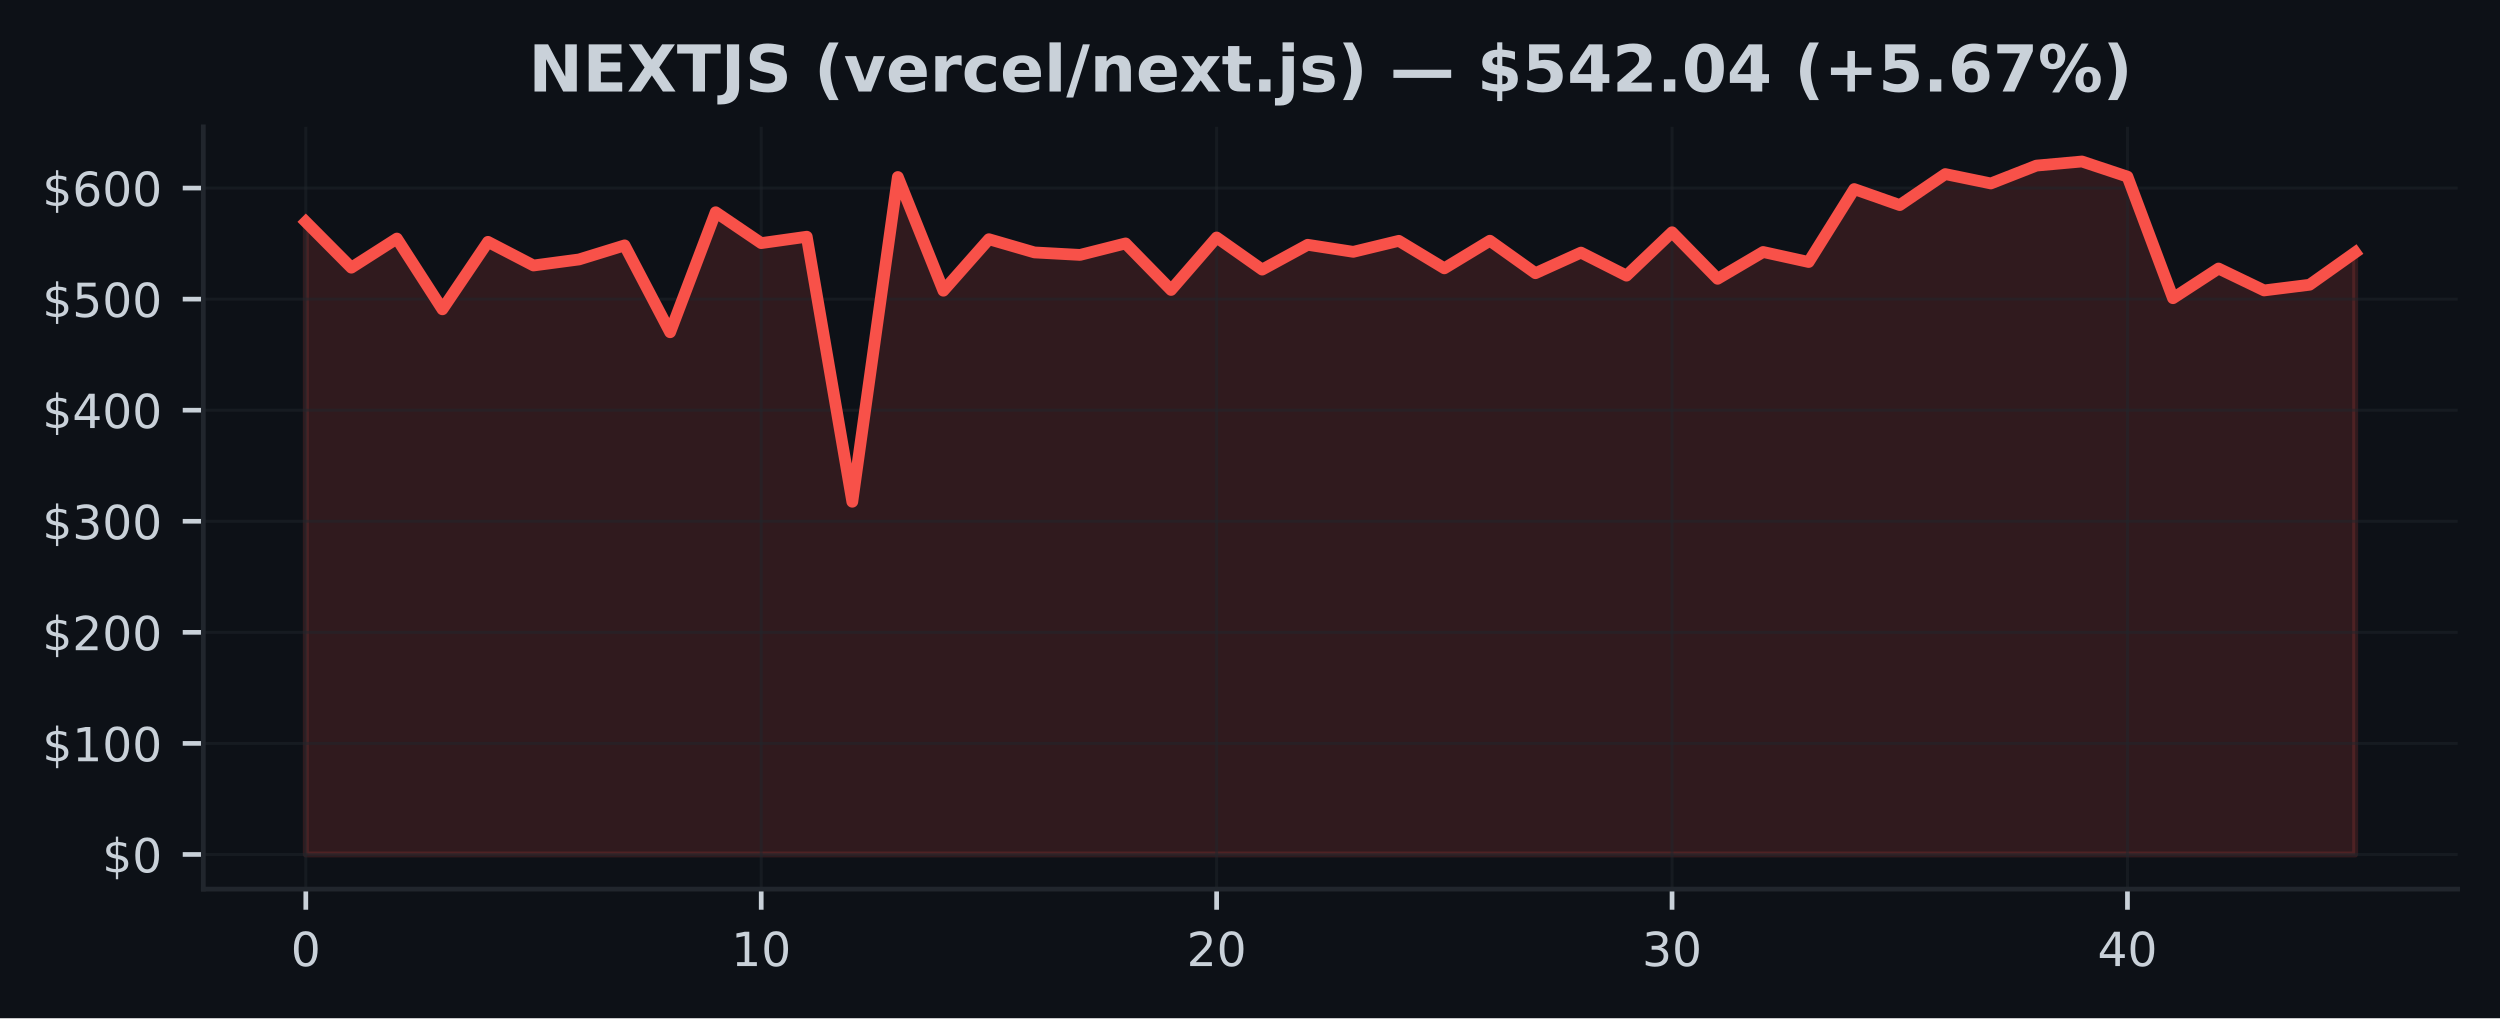
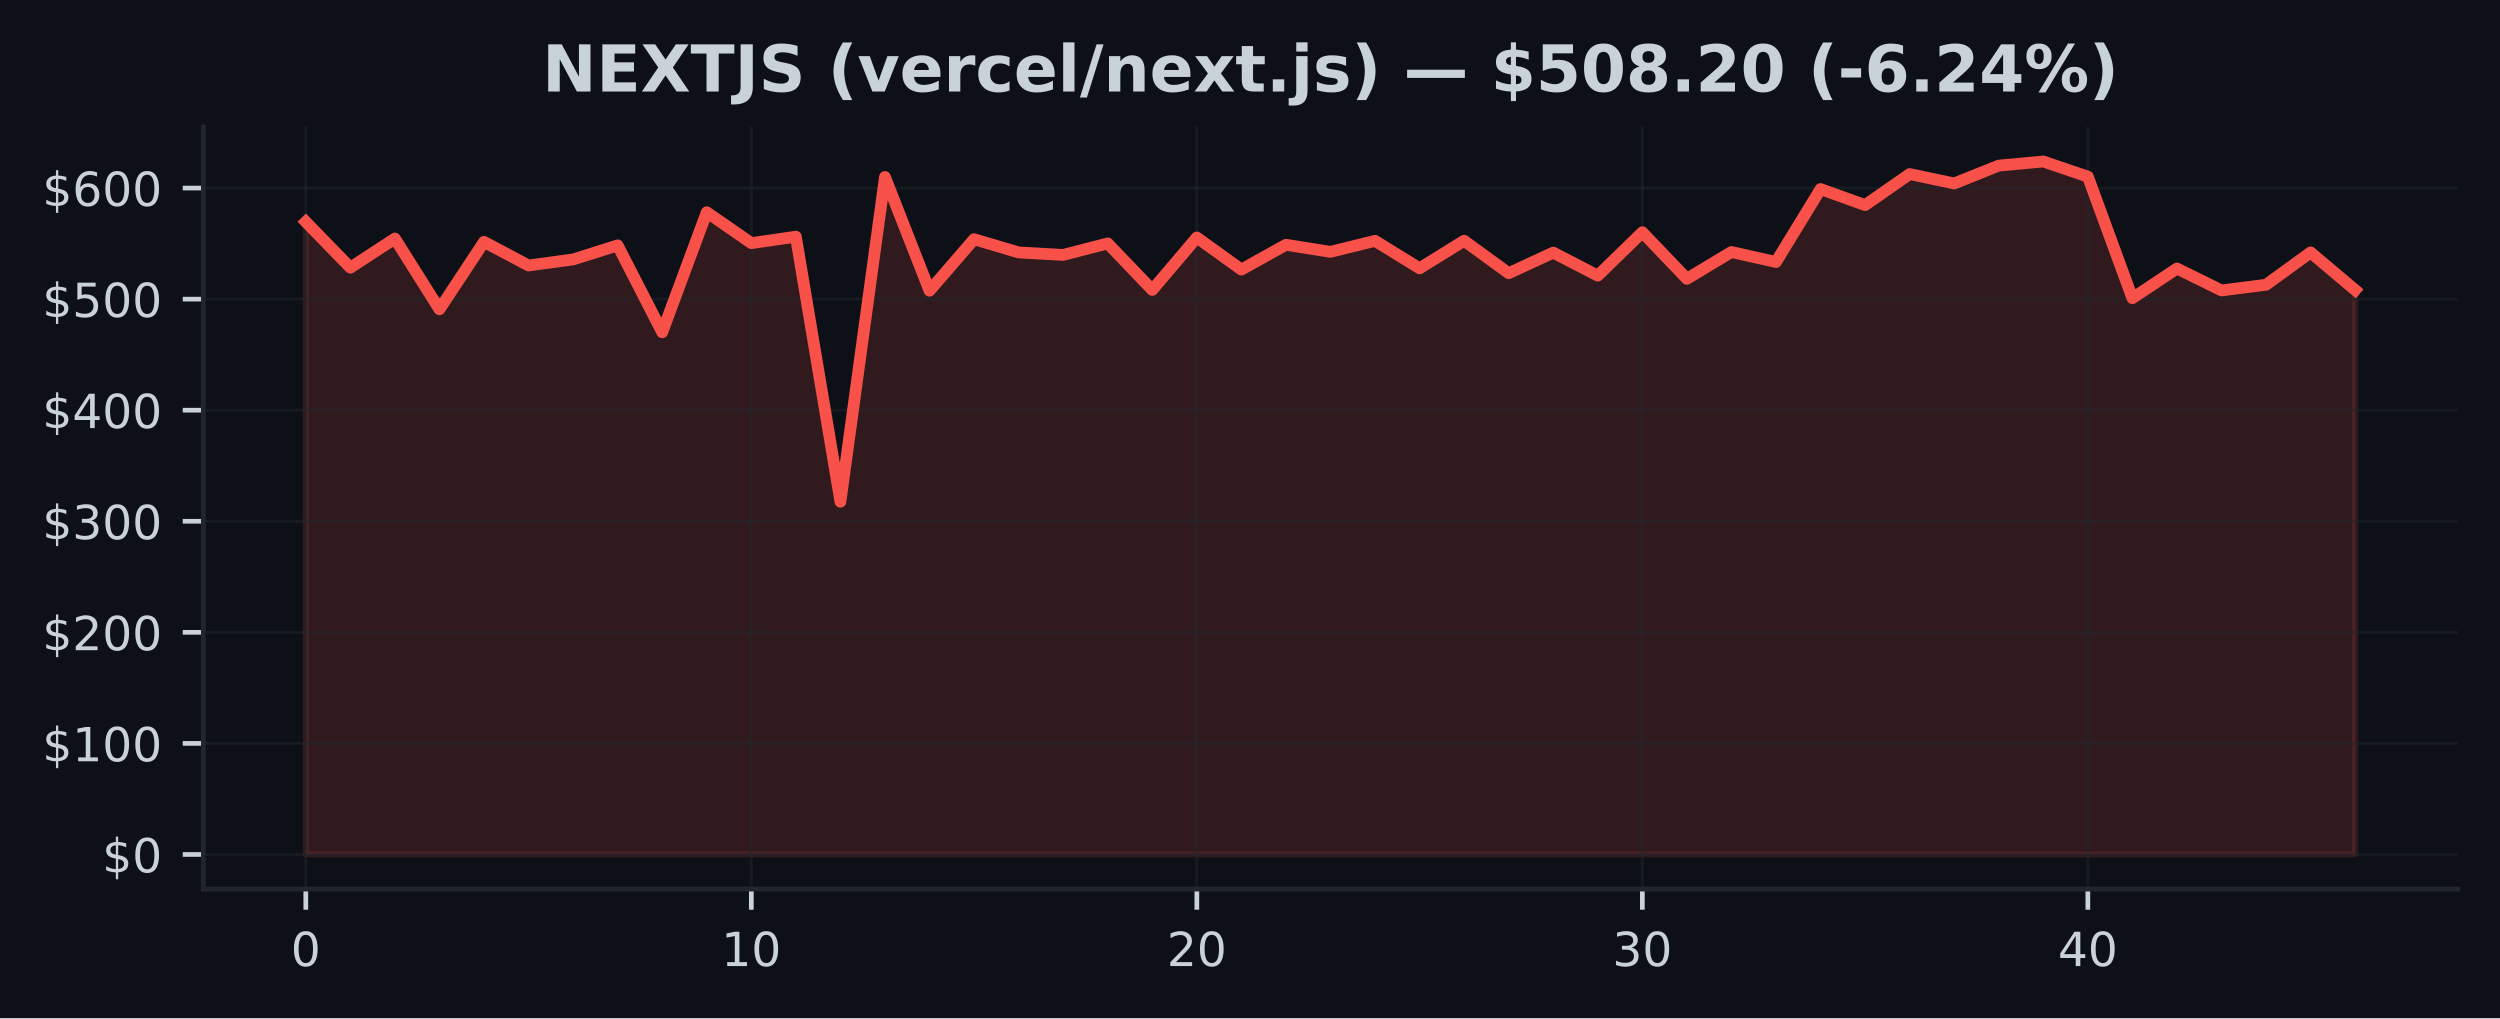
<svg xmlns="http://www.w3.org/2000/svg" xmlns:xlink="http://www.w3.org/1999/xlink" width="424.91pt" height="173.061pt" viewBox="0 0 424.91 173.061" version="1.1">
  <defs>
    <style type="text/css">*{stroke-linejoin: round; stroke-linecap: butt}</style>
  </defs>
  <g id="figure_1">
    <g id="patch_1">
      <path d="M 0 173.061  L 424.91 173.061  L 424.91 0  L 0 0  z " style="fill: #0d1117" />
    </g>
    <g id="axes_1">
      <g id="patch_2">
        <path d="M 34.56 151.118  L 417.71 151.118  L 417.71 21.558  L 34.56 21.558  z " style="fill: #0d1117" />
      </g>
      <g id="FillBetweenPolyCollection_1">
        <defs>
-           <path id="m22d8b77aff" d="M 51.976 -27.832  L 51.976 -135.353  L 59.716 -127.566  L 67.457 -132.514  L 75.197 -120.491  L 82.938 -131.955  L 90.678 -127.936  L 98.418 -128.965  L 106.159 -131.355  L 113.899 -116.591  L 121.64 -136.986  L 129.38 -131.74  L 137.12 -132.828  L 144.861 -87.783  L 152.601 -142.976  L 160.342 -123.653  L 168.082 -132.405  L 175.822 -130.158  L 183.563 -129.733  L 191.303 -131.689  L 199.044 -123.779  L 206.784 -132.695  L 214.524 -127.24  L 222.265 -131.457  L 230.005 -130.258  L 237.746 -132.129  L 245.486 -127.455  L 253.226 -132.146  L 260.967 -126.626  L 268.707 -130.128  L 276.448 -126.213  L 284.188 -133.585  L 291.928 -125.677  L 299.669 -130.232  L 307.409 -128.531  L 315.15 -140.926  L 322.89 -138.204  L 330.63 -143.473  L 338.371 -141.879  L 346.111 -144.915  L 353.852 -145.613  L 361.592 -143.038  L 369.332 -122.379  L 377.073 -127.423  L 384.813 -123.698  L 392.554 -124.665  L 400.294 -130.156  L 400.294 -27.832  L 400.294 -27.832  L 392.554 -27.832  L 384.813 -27.832  L 377.073 -27.832  L 369.332 -27.832  L 361.592 -27.832  L 353.852 -27.832  L 346.111 -27.832  L 338.371 -27.832  L 330.63 -27.832  L 322.89 -27.832  L 315.15 -27.832  L 307.409 -27.832  L 299.669 -27.832  L 291.928 -27.832  L 284.188 -27.832  L 276.448 -27.832  L 268.707 -27.832  L 260.967 -27.832  L 253.226 -27.832  L 245.486 -27.832  L 237.746 -27.832  L 230.005 -27.832  L 222.265 -27.832  L 214.524 -27.832  L 206.784 -27.832  L 199.044 -27.832  L 191.303 -27.832  L 183.563 -27.832  L 175.822 -27.832  L 168.082 -27.832  L 160.342 -27.832  L 152.601 -27.832  L 144.861 -27.832  L 137.12 -27.832  L 129.38 -27.832  L 121.64 -27.832  L 113.899 -27.832  L 106.159 -27.832  L 98.418 -27.832  L 90.678 -27.832  L 82.938 -27.832  L 75.197 -27.832  L 67.457 -27.832  L 59.716 -27.832  L 51.976 -27.832  z " style="stroke: #f85149; stroke-opacity: 0.15" />
+           <path id="meee03fd855" d="M 51.976 -27.832  L 51.976 -135.353  L 59.548 -127.566  L 67.12 -132.514  L 74.692 -120.491  L 82.264 -131.955  L 89.837 -127.936  L 97.409 -128.965  L 104.981 -131.355  L 112.553 -116.591  L 120.125 -136.986  L 127.697 -131.74  L 135.269 -132.828  L 142.842 -87.783  L 150.414 -142.976  L 157.986 -123.653  L 165.558 -132.405  L 173.13 -130.158  L 180.702 -129.733  L 188.274 -131.689  L 195.846 -123.779  L 203.419 -132.695  L 210.991 -127.24  L 218.563 -131.457  L 226.135 -130.258  L 233.707 -132.129  L 241.279 -127.455  L 248.851 -132.146  L 256.424 -126.626  L 263.996 -130.128  L 271.568 -126.213  L 279.14 -133.585  L 286.712 -125.677  L 294.284 -130.232  L 301.856 -128.531  L 309.428 -140.926  L 317.001 -138.204  L 324.573 -143.473  L 332.145 -141.879  L 339.717 -144.915  L 347.289 -145.613  L 354.861 -143.038  L 362.433 -122.379  L 370.006 -127.423  L 377.578 -123.698  L 385.15 -124.665  L 392.722 -130.156  L 400.294 -123.768  L 400.294 -27.832  L 400.294 -27.832  L 392.722 -27.832  L 385.15 -27.832  L 377.578 -27.832  L 370.006 -27.832  L 362.433 -27.832  L 354.861 -27.832  L 347.289 -27.832  L 339.717 -27.832  L 332.145 -27.832  L 324.573 -27.832  L 317.001 -27.832  L 309.428 -27.832  L 301.856 -27.832  L 294.284 -27.832  L 286.712 -27.832  L 279.14 -27.832  L 271.568 -27.832  L 263.996 -27.832  L 256.424 -27.832  L 248.851 -27.832  L 241.279 -27.832  L 233.707 -27.832  L 226.135 -27.832  L 218.563 -27.832  L 210.991 -27.832  L 203.419 -27.832  L 195.846 -27.832  L 188.274 -27.832  L 180.702 -27.832  L 173.13 -27.832  L 165.558 -27.832  L 157.986 -27.832  L 150.414 -27.832  L 142.842 -27.832  L 135.269 -27.832  L 127.697 -27.832  L 120.125 -27.832  L 112.553 -27.832  L 104.981 -27.832  L 97.409 -27.832  L 89.837 -27.832  L 82.264 -27.832  L 74.692 -27.832  L 67.12 -27.832  L 59.548 -27.832  L 51.976 -27.832  z " style="stroke: #f85149; stroke-opacity: 0.15" />
        </defs>
-         <g clip-path="url(#pf1b85815be)">
-           <use xlink:href="#m22d8b77aff" x="0" y="173.061" style="fill: #f85149; fill-opacity: 0.15; stroke: #f85149; stroke-opacity: 0.15" />
+         <g clip-path="url(#p7ffbaf492f)">
+           <use xlink:href="#meee03fd855" x="0" y="173.061" style="fill: #f85149; fill-opacity: 0.15; stroke: #f85149; stroke-opacity: 0.15" />
        </g>
      </g>
      <g id="matplotlib.axis_1">
        <g id="xtick_1">
          <g id="line2d_1">
-             <path d="M 51.976 151.118  L 51.976 21.558  " clip-path="url(#pf1b85815be)" style="fill: none; stroke: #21262d; stroke-opacity: 0.5; stroke-width: 0.5; stroke-linecap: square" />
+             <path d="M 51.976 151.118  L 51.976 21.558  " clip-path="url(#p7ffbaf492f)" style="fill: none; stroke: #21262d; stroke-opacity: 0.5; stroke-width: 0.5; stroke-linecap: square" />
          </g>
          <g id="line2d_2">
            <defs>
-               <path id="m129e19dcba" d="M 0 0  L 0 3.5  " style="stroke: #c9d1d9; stroke-width: 0.8" />
+               <path id="mfadbabd424" d="M 0 0  L 0 3.5  " style="stroke: #c9d1d9; stroke-width: 0.8" />
            </defs>
            <g>
-               <use xlink:href="#m129e19dcba" x="51.976" y="151.118" style="fill: #c9d1d9; stroke: #c9d1d9; stroke-width: 0.8" />
+               <use xlink:href="#mfadbabd424" x="51.976" y="151.118" style="fill: #c9d1d9; stroke: #c9d1d9; stroke-width: 0.8" />
            </g>
          </g>
          <g id="text_1">
            <g style="fill: #c9d1d9" transform="translate(49.43091 164.197) scale(0.08 -0.08)">
              <defs>
                <path id="DejaVuSans-30" d="M 2034 4250  Q 1547 4250 1301 3770  Q 1056 3291 1056 2328  Q 1056 1369 1301 889  Q 1547 409 2034 409  Q 2525 409 2770 889  Q 3016 1369 3016 2328  Q 3016 3291 2770 3770  Q 2525 4250 2034 4250  z M 2034 4750  Q 2819 4750 3233 4129  Q 3647 3509 3647 2328  Q 3647 1150 3233 529  Q 2819 -91 2034 -91  Q 1250 -91 836 529  Q 422 1150 422 2328  Q 422 3509 836 4129  Q 1250 4750 2034 4750  z " transform="scale(0.015625)" />
              </defs>
              <use xlink:href="#DejaVuSans-30" />
            </g>
          </g>
        </g>
        <g id="xtick_2">
          <g id="line2d_3">
-             <path d="M 129.38 151.118  L 129.38 21.558  " clip-path="url(#pf1b85815be)" style="fill: none; stroke: #21262d; stroke-opacity: 0.5; stroke-width: 0.5; stroke-linecap: square" />
+             <path d="M 127.697 151.118  L 127.697 21.558  " clip-path="url(#p7ffbaf492f)" style="fill: none; stroke: #21262d; stroke-opacity: 0.5; stroke-width: 0.5; stroke-linecap: square" />
          </g>
          <g id="line2d_4">
            <g>
-               <use xlink:href="#m129e19dcba" x="129.38" y="151.118" style="fill: #c9d1d9; stroke: #c9d1d9; stroke-width: 0.8" />
+               <use xlink:href="#mfadbabd424" x="127.697" y="151.118" style="fill: #c9d1d9; stroke: #c9d1d9; stroke-width: 0.8" />
            </g>
          </g>
          <g id="text_2">
-             <g style="fill: #c9d1d9" transform="translate(124.2899 164.197) scale(0.08 -0.08)">
+             <g style="fill: #c9d1d9" transform="translate(122.6073 164.197) scale(0.08 -0.08)">
              <defs>
                <path id="DejaVuSans-31" d="M 794 531  L 1825 531  L 1825 4091  L 703 3866  L 703 4441  L 1819 4666  L 2450 4666  L 2450 531  L 3481 531  L 3481 0  L 794 0  L 794 531  z " transform="scale(0.015625)" />
              </defs>
              <use xlink:href="#DejaVuSans-31" />
              <use xlink:href="#DejaVuSans-30" transform="translate(63.62305 0)" />
            </g>
          </g>
        </g>
        <g id="xtick_3">
          <g id="line2d_5">
-             <path d="M 206.784 151.118  L 206.784 21.558  " clip-path="url(#pf1b85815be)" style="fill: none; stroke: #21262d; stroke-opacity: 0.5; stroke-width: 0.5; stroke-linecap: square" />
+             <path d="M 203.419 151.118  L 203.419 21.558  " clip-path="url(#p7ffbaf492f)" style="fill: none; stroke: #21262d; stroke-opacity: 0.5; stroke-width: 0.5; stroke-linecap: square" />
          </g>
          <g id="line2d_6">
            <g>
-               <use xlink:href="#m129e19dcba" x="206.784" y="151.118" style="fill: #c9d1d9; stroke: #c9d1d9; stroke-width: 0.8" />
+               <use xlink:href="#mfadbabd424" x="203.419" y="151.118" style="fill: #c9d1d9; stroke: #c9d1d9; stroke-width: 0.8" />
            </g>
          </g>
          <g id="text_3">
-             <g style="fill: #c9d1d9" transform="translate(201.694 164.197) scale(0.08 -0.08)">
+             <g style="fill: #c9d1d9" transform="translate(198.3286 164.197) scale(0.08 -0.08)">
              <defs>
                <path id="DejaVuSans-32" d="M 1228 531  L 3431 531  L 3431 0  L 469 0  L 469 531  Q 828 903 1448 1529  Q 2069 2156 2228 2338  Q 2531 2678 2651 2914  Q 2772 3150 2772 3378  Q 2772 3750 2511 3984  Q 2250 4219 1831 4219  Q 1534 4219 1204 4116  Q 875 4013 500 3803  L 500 4441  Q 881 4594 1212 4672  Q 1544 4750 1819 4750  Q 2544 4750 2975 4387  Q 3406 4025 3406 3419  Q 3406 3131 3298 2873  Q 3191 2616 2906 2266  Q 2828 2175 2409 1742  Q 1991 1309 1228 531  z " transform="scale(0.015625)" />
              </defs>
              <use xlink:href="#DejaVuSans-32" />
              <use xlink:href="#DejaVuSans-30" transform="translate(63.62305 0)" />
            </g>
          </g>
        </g>
        <g id="xtick_4">
          <g id="line2d_7">
-             <path d="M 284.188 151.118  L 284.188 21.558  " clip-path="url(#pf1b85815be)" style="fill: none; stroke: #21262d; stroke-opacity: 0.5; stroke-width: 0.5; stroke-linecap: square" />
+             <path d="M 279.14 151.118  L 279.14 21.558  " clip-path="url(#p7ffbaf492f)" style="fill: none; stroke: #21262d; stroke-opacity: 0.5; stroke-width: 0.5; stroke-linecap: square" />
          </g>
          <g id="line2d_8">
            <g>
-               <use xlink:href="#m129e19dcba" x="284.188" y="151.118" style="fill: #c9d1d9; stroke: #c9d1d9; stroke-width: 0.8" />
+               <use xlink:href="#mfadbabd424" x="279.14" y="151.118" style="fill: #c9d1d9; stroke: #c9d1d9; stroke-width: 0.8" />
            </g>
          </g>
          <g id="text_4">
-             <g style="fill: #c9d1d9" transform="translate(279.098 164.197) scale(0.08 -0.08)">
+             <g style="fill: #c9d1d9" transform="translate(274.0499 164.197) scale(0.08 -0.08)">
              <defs>
                <path id="DejaVuSans-33" d="M 2597 2516  Q 3050 2419 3304 2112  Q 3559 1806 3559 1356  Q 3559 666 3084 287  Q 2609 -91 1734 -91  Q 1441 -91 1130 -33  Q 819 25 488 141  L 488 750  Q 750 597 1062 519  Q 1375 441 1716 441  Q 2309 441 2620 675  Q 2931 909 2931 1356  Q 2931 1769 2642 2001  Q 2353 2234 1838 2234  L 1294 2234  L 1294 2753  L 1863 2753  Q 2328 2753 2575 2939  Q 2822 3125 2822 3475  Q 2822 3834 2567 4026  Q 2313 4219 1838 4219  Q 1578 4219 1281 4162  Q 984 4106 628 3988  L 628 4550  Q 988 4650 1302 4700  Q 1616 4750 1894 4750  Q 2613 4750 3031 4423  Q 3450 4097 3450 3541  Q 3450 3153 3228 2886  Q 3006 2619 2597 2516  z " transform="scale(0.015625)" />
              </defs>
              <use xlink:href="#DejaVuSans-33" />
              <use xlink:href="#DejaVuSans-30" transform="translate(63.62305 0)" />
            </g>
          </g>
        </g>
        <g id="xtick_5">
          <g id="line2d_9">
-             <path d="M 361.592 151.118  L 361.592 21.558  " clip-path="url(#pf1b85815be)" style="fill: none; stroke: #21262d; stroke-opacity: 0.5; stroke-width: 0.5; stroke-linecap: square" />
+             <path d="M 354.861 151.118  L 354.861 21.558  " clip-path="url(#p7ffbaf492f)" style="fill: none; stroke: #21262d; stroke-opacity: 0.5; stroke-width: 0.5; stroke-linecap: square" />
          </g>
          <g id="line2d_10">
            <g>
-               <use xlink:href="#m129e19dcba" x="361.592" y="151.118" style="fill: #c9d1d9; stroke: #c9d1d9; stroke-width: 0.8" />
+               <use xlink:href="#mfadbabd424" x="354.861" y="151.118" style="fill: #c9d1d9; stroke: #c9d1d9; stroke-width: 0.8" />
            </g>
          </g>
          <g id="text_5">
-             <g style="fill: #c9d1d9" transform="translate(356.5021 164.197) scale(0.08 -0.08)">
+             <g style="fill: #c9d1d9" transform="translate(349.7713 164.197) scale(0.08 -0.08)">
              <defs>
                <path id="DejaVuSans-34" d="M 2419 4116  L 825 1625  L 2419 1625  L 2419 4116  z M 2253 4666  L 3047 4666  L 3047 1625  L 3713 1625  L 3713 1100  L 3047 1100  L 3047 0  L 2419 0  L 2419 1100  L 313 1100  L 313 1709  L 2253 4666  z " transform="scale(0.015625)" />
              </defs>
              <use xlink:href="#DejaVuSans-34" />
              <use xlink:href="#DejaVuSans-30" transform="translate(63.62305 0)" />
            </g>
          </g>
        </g>
      </g>
      <g id="matplotlib.axis_2">
        <g id="ytick_1">
          <g id="line2d_11">
-             <path d="M 34.56 145.229  L 417.71 145.229  " clip-path="url(#pf1b85815be)" style="fill: none; stroke: #21262d; stroke-opacity: 0.5; stroke-width: 0.5; stroke-linecap: square" />
+             <path d="M 34.56 145.229  L 417.71 145.229  " clip-path="url(#p7ffbaf492f)" style="fill: none; stroke: #21262d; stroke-opacity: 0.5; stroke-width: 0.5; stroke-linecap: square" />
          </g>
          <g id="line2d_12">
            <defs>
-               <path id="mb8bfe8c35c" d="M 0 0  L -3.5 0  " style="stroke: #c9d1d9; stroke-width: 0.8" />
+               <path id="mf2bf9ad1f3" d="M 0 0  L -3.5 0  " style="stroke: #c9d1d9; stroke-width: 0.8" />
            </defs>
            <g>
-               <use xlink:href="#mb8bfe8c35c" x="34.56" y="145.229" style="fill: #c9d1d9; stroke: #c9d1d9; stroke-width: 0.8" />
+               <use xlink:href="#mf2bf9ad1f3" x="34.56" y="145.229" style="fill: #c9d1d9; stroke: #c9d1d9; stroke-width: 0.8" />
            </g>
          </g>
          <g id="text_6">
            <g style="fill: #c9d1d9" transform="translate(17.38 148.2686) scale(0.08 -0.08)">
              <defs>
                <path id="DejaVuSans-24" d="M 2163 -941  L 1850 -941  L 1847 0  Q 1519 6 1191 76  Q 863 147 531 288  L 531 850  Q 850 650 1176 548  Q 1503 447 1850 444  L 1850 1869  Q 1159 1981 845 2250  Q 531 2519 531 2988  Q 531 3497 872 3790  Q 1213 4084 1850 4128  L 1850 4863  L 2163 4863  L 2163 4138  Q 2453 4125 2725 4076  Q 2997 4028 3256 3944  L 3256 3397  Q 2997 3528 2723 3600  Q 2450 3672 2163 3684  L 2163 2350  Q 2872 2241 3206 1959  Q 3541 1678 3541 1191  Q 3541 663 3186 358  Q 2831 53 2163 6  L 2163 -941  z M 1850 2406  L 1850 3688  Q 1488 3647 1297 3481  Q 1106 3316 1106 3041  Q 1106 2772 1282 2622  Q 1459 2472 1850 2406  z M 2163 1806  L 2163 453  Q 2559 506 2761 678  Q 2963 850 2963 1131  Q 2963 1406 2770 1568  Q 2578 1731 2163 1806  z " transform="scale(0.015625)" />
              </defs>
              <use xlink:href="#DejaVuSans-24" />
              <use xlink:href="#DejaVuSans-30" transform="translate(63.62305 0)" />
            </g>
          </g>
        </g>
        <g id="ytick_2">
          <g id="line2d_13">
-             <path d="M 34.56 126.351  L 417.71 126.351  " clip-path="url(#pf1b85815be)" style="fill: none; stroke: #21262d; stroke-opacity: 0.5; stroke-width: 0.5; stroke-linecap: square" />
+             <path d="M 34.56 126.351  L 417.71 126.351  " clip-path="url(#p7ffbaf492f)" style="fill: none; stroke: #21262d; stroke-opacity: 0.5; stroke-width: 0.5; stroke-linecap: square" />
          </g>
          <g id="line2d_14">
            <g>
-               <use xlink:href="#mb8bfe8c35c" x="34.56" y="126.351" style="fill: #c9d1d9; stroke: #c9d1d9; stroke-width: 0.8" />
+               <use xlink:href="#mf2bf9ad1f3" x="34.56" y="126.351" style="fill: #c9d1d9; stroke: #c9d1d9; stroke-width: 0.8" />
            </g>
          </g>
          <g id="text_7">
            <g style="fill: #c9d1d9" transform="translate(7.2 129.3909) scale(0.08 -0.08)">
              <use xlink:href="#DejaVuSans-24" />
              <use xlink:href="#DejaVuSans-31" transform="translate(63.62305 0)" />
              <use xlink:href="#DejaVuSans-30" transform="translate(127.2461 0)" />
              <use xlink:href="#DejaVuSans-30" transform="translate(190.8691 0)" />
            </g>
          </g>
        </g>
        <g id="ytick_3">
          <g id="line2d_15">
-             <path d="M 34.56 107.474  L 417.71 107.474  " clip-path="url(#pf1b85815be)" style="fill: none; stroke: #21262d; stroke-opacity: 0.5; stroke-width: 0.5; stroke-linecap: square" />
+             <path d="M 34.56 107.474  L 417.71 107.474  " clip-path="url(#p7ffbaf492f)" style="fill: none; stroke: #21262d; stroke-opacity: 0.5; stroke-width: 0.5; stroke-linecap: square" />
          </g>
          <g id="line2d_16">
            <g>
-               <use xlink:href="#mb8bfe8c35c" x="34.56" y="107.474" style="fill: #c9d1d9; stroke: #c9d1d9; stroke-width: 0.8" />
+               <use xlink:href="#mf2bf9ad1f3" x="34.56" y="107.474" style="fill: #c9d1d9; stroke: #c9d1d9; stroke-width: 0.8" />
            </g>
          </g>
          <g id="text_8">
            <g style="fill: #c9d1d9" transform="translate(7.2 110.5131) scale(0.08 -0.08)">
              <use xlink:href="#DejaVuSans-24" />
              <use xlink:href="#DejaVuSans-32" transform="translate(63.62305 0)" />
              <use xlink:href="#DejaVuSans-30" transform="translate(127.2461 0)" />
              <use xlink:href="#DejaVuSans-30" transform="translate(190.8691 0)" />
            </g>
          </g>
        </g>
        <g id="ytick_4">
          <g id="line2d_17">
-             <path d="M 34.56 88.596  L 417.71 88.596  " clip-path="url(#pf1b85815be)" style="fill: none; stroke: #21262d; stroke-opacity: 0.5; stroke-width: 0.5; stroke-linecap: square" />
+             <path d="M 34.56 88.596  L 417.71 88.596  " clip-path="url(#p7ffbaf492f)" style="fill: none; stroke: #21262d; stroke-opacity: 0.5; stroke-width: 0.5; stroke-linecap: square" />
          </g>
          <g id="line2d_18">
            <g>
-               <use xlink:href="#mb8bfe8c35c" x="34.56" y="88.596" style="fill: #c9d1d9; stroke: #c9d1d9; stroke-width: 0.8" />
+               <use xlink:href="#mf2bf9ad1f3" x="34.56" y="88.596" style="fill: #c9d1d9; stroke: #c9d1d9; stroke-width: 0.8" />
            </g>
          </g>
          <g id="text_9">
            <g style="fill: #c9d1d9" transform="translate(7.2 91.63543) scale(0.08 -0.08)">
              <use xlink:href="#DejaVuSans-24" />
              <use xlink:href="#DejaVuSans-33" transform="translate(63.62305 0)" />
              <use xlink:href="#DejaVuSans-30" transform="translate(127.2461 0)" />
              <use xlink:href="#DejaVuSans-30" transform="translate(190.8691 0)" />
            </g>
          </g>
        </g>
        <g id="ytick_5">
          <g id="line2d_19">
-             <path d="M 34.56 69.718  L 417.71 69.718  " clip-path="url(#pf1b85815be)" style="fill: none; stroke: #21262d; stroke-opacity: 0.5; stroke-width: 0.5; stroke-linecap: square" />
+             <path d="M 34.56 69.718  L 417.71 69.718  " clip-path="url(#p7ffbaf492f)" style="fill: none; stroke: #21262d; stroke-opacity: 0.5; stroke-width: 0.5; stroke-linecap: square" />
          </g>
          <g id="line2d_20">
            <g>
-               <use xlink:href="#mb8bfe8c35c" x="34.56" y="69.718" style="fill: #c9d1d9; stroke: #c9d1d9; stroke-width: 0.8" />
+               <use xlink:href="#mf2bf9ad1f3" x="34.56" y="69.718" style="fill: #c9d1d9; stroke: #c9d1d9; stroke-width: 0.8" />
            </g>
          </g>
          <g id="text_10">
            <g style="fill: #c9d1d9" transform="translate(7.2 72.75772) scale(0.08 -0.08)">
              <use xlink:href="#DejaVuSans-24" />
              <use xlink:href="#DejaVuSans-34" transform="translate(63.62305 0)" />
              <use xlink:href="#DejaVuSans-30" transform="translate(127.2461 0)" />
              <use xlink:href="#DejaVuSans-30" transform="translate(190.8691 0)" />
            </g>
          </g>
        </g>
        <g id="ytick_6">
          <g id="line2d_21">
-             <path d="M 34.56 50.841  L 417.71 50.841  " clip-path="url(#pf1b85815be)" style="fill: none; stroke: #21262d; stroke-opacity: 0.5; stroke-width: 0.5; stroke-linecap: square" />
+             <path d="M 34.56 50.841  L 417.71 50.841  " clip-path="url(#p7ffbaf492f)" style="fill: none; stroke: #21262d; stroke-opacity: 0.5; stroke-width: 0.5; stroke-linecap: square" />
          </g>
          <g id="line2d_22">
            <g>
-               <use xlink:href="#mb8bfe8c35c" x="34.56" y="50.841" style="fill: #c9d1d9; stroke: #c9d1d9; stroke-width: 0.8" />
+               <use xlink:href="#mf2bf9ad1f3" x="34.56" y="50.841" style="fill: #c9d1d9; stroke: #c9d1d9; stroke-width: 0.8" />
            </g>
          </g>
          <g id="text_11">
            <g style="fill: #c9d1d9" transform="translate(7.2 53.88001) scale(0.08 -0.08)">
              <defs>
                <path id="DejaVuSans-35" d="M 691 4666  L 3169 4666  L 3169 4134  L 1269 4134  L 1269 2991  Q 1406 3038 1543 3061  Q 1681 3084 1819 3084  Q 2600 3084 3056 2656  Q 3513 2228 3513 1497  Q 3513 744 3044 326  Q 2575 -91 1722 -91  Q 1428 -91 1123 -41  Q 819 9 494 109  L 494 744  Q 775 591 1075 516  Q 1375 441 1709 441  Q 2250 441 2565 725  Q 2881 1009 2881 1497  Q 2881 1984 2565 2268  Q 2250 2553 1709 2553  Q 1456 2553 1204 2497  Q 953 2441 691 2322  L 691 4666  z " transform="scale(0.015625)" />
              </defs>
              <use xlink:href="#DejaVuSans-24" />
              <use xlink:href="#DejaVuSans-35" transform="translate(63.62305 0)" />
              <use xlink:href="#DejaVuSans-30" transform="translate(127.2461 0)" />
              <use xlink:href="#DejaVuSans-30" transform="translate(190.8691 0)" />
            </g>
          </g>
        </g>
        <g id="ytick_7">
          <g id="line2d_23">
-             <path d="M 34.56 31.963  L 417.71 31.963  " clip-path="url(#pf1b85815be)" style="fill: none; stroke: #21262d; stroke-opacity: 0.5; stroke-width: 0.5; stroke-linecap: square" />
+             <path d="M 34.56 31.963  L 417.71 31.963  " clip-path="url(#p7ffbaf492f)" style="fill: none; stroke: #21262d; stroke-opacity: 0.5; stroke-width: 0.5; stroke-linecap: square" />
          </g>
          <g id="line2d_24">
            <g>
-               <use xlink:href="#mb8bfe8c35c" x="34.56" y="31.963" style="fill: #c9d1d9; stroke: #c9d1d9; stroke-width: 0.8" />
+               <use xlink:href="#mf2bf9ad1f3" x="34.56" y="31.963" style="fill: #c9d1d9; stroke: #c9d1d9; stroke-width: 0.8" />
            </g>
          </g>
          <g id="text_12">
            <g style="fill: #c9d1d9" transform="translate(7.2 35.0023) scale(0.08 -0.08)">
              <defs>
                <path id="DejaVuSans-36" d="M 2113 2584  Q 1688 2584 1439 2293  Q 1191 2003 1191 1497  Q 1191 994 1439 701  Q 1688 409 2113 409  Q 2538 409 2786 701  Q 3034 994 3034 1497  Q 3034 2003 2786 2293  Q 2538 2584 2113 2584  z M 3366 4563  L 3366 3988  Q 3128 4100 2886 4159  Q 2644 4219 2406 4219  Q 1781 4219 1451 3797  Q 1122 3375 1075 2522  Q 1259 2794 1537 2939  Q 1816 3084 2150 3084  Q 2853 3084 3261 2657  Q 3669 2231 3669 1497  Q 3669 778 3244 343  Q 2819 -91 2113 -91  Q 1303 -91 875 529  Q 447 1150 447 2328  Q 447 3434 972 4092  Q 1497 4750 2381 4750  Q 2619 4750 2861 4703  Q 3103 4656 3366 4563  z " transform="scale(0.015625)" />
              </defs>
              <use xlink:href="#DejaVuSans-24" />
              <use xlink:href="#DejaVuSans-36" transform="translate(63.62305 0)" />
              <use xlink:href="#DejaVuSans-30" transform="translate(127.2461 0)" />
              <use xlink:href="#DejaVuSans-30" transform="translate(190.8691 0)" />
            </g>
          </g>
        </g>
      </g>
      <g id="line2d_25">
-         <path d="M 51.976 37.707  L 59.716 45.494  L 67.457 40.547  L 75.197 52.57  L 82.938 41.105  L 90.678 45.124  L 98.418 44.096  L 106.159 41.706  L 113.899 56.47  L 121.64 36.074  L 129.38 41.321  L 137.12 40.233  L 144.861 85.277  L 152.601 30.085  L 160.342 49.408  L 168.082 40.656  L 175.822 42.903  L 183.563 43.327  L 191.303 41.372  L 199.044 49.281  L 206.784 40.365  L 214.524 45.821  L 222.265 41.604  L 230.005 42.803  L 237.746 40.932  L 245.486 45.606  L 253.226 40.915  L 260.967 46.435  L 268.707 42.933  L 276.448 46.848  L 284.188 39.476  L 291.928 47.384  L 299.669 42.829  L 307.409 44.53  L 315.15 32.135  L 322.89 34.857  L 330.63 29.588  L 338.371 31.181  L 346.111 28.146  L 353.852 27.447  L 361.592 30.022  L 369.332 50.682  L 377.073 45.638  L 384.813 49.363  L 392.554 48.396  L 400.294 42.904  " clip-path="url(#pf1b85815be)" style="fill: none; stroke: #f85149; stroke-width: 2; stroke-linecap: square" />
+         <path d="M 51.976 37.707  L 59.548 45.494  L 67.12 40.547  L 74.692 52.57  L 82.264 41.105  L 89.837 45.124  L 97.409 44.096  L 104.981 41.706  L 112.553 56.47  L 120.125 36.074  L 127.697 41.321  L 135.269 40.233  L 142.842 85.277  L 150.414 30.085  L 157.986 49.408  L 165.558 40.656  L 173.13 42.903  L 180.702 43.327  L 188.274 41.372  L 195.846 49.281  L 203.419 40.365  L 210.991 45.821  L 218.563 41.604  L 226.135 42.803  L 233.707 40.932  L 241.279 45.606  L 248.851 40.915  L 256.424 46.435  L 263.996 42.933  L 271.568 46.848  L 279.14 39.476  L 286.712 47.384  L 294.284 42.829  L 301.856 44.53  L 309.428 32.135  L 317.001 34.857  L 324.573 29.588  L 332.145 31.181  L 339.717 28.146  L 347.289 27.447  L 354.861 30.022  L 362.433 50.682  L 370.006 45.638  L 377.578 49.363  L 385.15 48.396  L 392.722 42.904  L 400.294 49.293  " clip-path="url(#p7ffbaf492f)" style="fill: none; stroke: #f85149; stroke-width: 2; stroke-linecap: square" />
      </g>
      <g id="patch_3">
        <path d="M 34.56 151.118  L 34.56 21.558  " style="fill: none; stroke: #21262d; stroke-width: 0.8; stroke-linejoin: miter; stroke-linecap: square" />
      </g>
      <g id="patch_4">
        <path d="M 34.56 151.118  L 417.71 151.118  " style="fill: none; stroke: #21262d; stroke-width: 0.8; stroke-linejoin: miter; stroke-linecap: square" />
      </g>
      <g id="text_13">
-         <g style="fill: #c9d1d9" transform="translate(89.83898 15.55828) scale(0.11 -0.11)">
+         <g style="fill: #c9d1d9" transform="translate(92.16531 15.55828) scale(0.11 -0.11)">
          <defs>
            <path id="DejaVuSans-Bold-4e" d="M 588 4666  L 1931 4666  L 3628 1466  L 3628 4666  L 4769 4666  L 4769 0  L 3425 0  L 1728 3200  L 1728 0  L 588 0  L 588 4666  z " transform="scale(0.015625)" />
            <path id="DejaVuSans-Bold-45" d="M 588 4666  L 3834 4666  L 3834 3756  L 1791 3756  L 1791 2888  L 3713 2888  L 3713 1978  L 1791 1978  L 1791 909  L 3903 909  L 3903 0  L 588 0  L 588 4666  z " transform="scale(0.015625)" />
            <path id="DejaVuSans-Bold-58" d="M 3188 2381  L 4806 0  L 3553 0  L 2463 1594  L 1381 0  L 122 0  L 1741 2381  L 184 4666  L 1441 4666  L 2463 3163  L 3481 4666  L 4744 4666  L 3188 2381  z " transform="scale(0.015625)" />
            <path id="DejaVuSans-Bold-54" d="M 31 4666  L 4331 4666  L 4331 3756  L 2784 3756  L 2784 0  L 1581 0  L 1581 3756  L 31 3756  L 31 4666  z " transform="scale(0.015625)" />
            <path id="DejaVuSans-Bold-4a" d="M 588 4666  L 1791 4666  L 1791 453  Q 1791 -419 1317 -850  Q 844 -1281 -116 -1281  L -359 -1281  L -359 -372  L -172 -372  Q 203 -372 395 -162  Q 588 47 588 453  L 588 4666  z " transform="scale(0.015625)" />
            <path id="DejaVuSans-Bold-53" d="M 3834 4519  L 3834 3531  Q 3450 3703 3084 3790  Q 2719 3878 2394 3878  Q 1963 3878 1756 3759  Q 1550 3641 1550 3391  Q 1550 3203 1689 3098  Q 1828 2994 2194 2919  L 2706 2816  Q 3484 2659 3812 2340  Q 4141 2022 4141 1434  Q 4141 663 3683 286  Q 3225 -91 2284 -91  Q 1841 -91 1394 -6  Q 947 78 500 244  L 500 1259  Q 947 1022 1364 901  Q 1781 781 2169 781  Q 2563 781 2772 912  Q 2981 1044 2981 1288  Q 2981 1506 2839 1625  Q 2697 1744 2272 1838  L 1806 1941  Q 1106 2091 782 2419  Q 459 2747 459 3303  Q 459 4000 909 4375  Q 1359 4750 2203 4750  Q 2588 4750 2994 4692  Q 3400 4634 3834 4519  z " transform="scale(0.015625)" />
            <path id="DejaVuSans-Bold-20" transform="scale(0.015625)" />
            <path id="DejaVuSans-Bold-28" d="M 2413 -844  L 1484 -844  Q 1006 -72 778 623  Q 550 1319 550 2003  Q 550 2688 779 3389  Q 1009 4091 1484 4856  L 2413 4856  Q 2013 4116 1813 3408  Q 1613 2700 1613 2009  Q 1613 1319 1811 609  Q 2009 -100 2413 -844  z " transform="scale(0.015625)" />
            <path id="DejaVuSans-Bold-76" d="M 97 3500  L 1216 3500  L 2088 1081  L 2956 3500  L 4078 3500  L 2700 0  L 1472 0  L 97 3500  z " transform="scale(0.015625)" />
            <path id="DejaVuSans-Bold-65" d="M 4031 1759  L 4031 1441  L 1416 1441  Q 1456 1047 1700 850  Q 1944 653 2381 653  Q 2734 653 3104 758  Q 3475 863 3866 1075  L 3866 213  Q 3469 63 3072 -14  Q 2675 -91 2278 -91  Q 1328 -91 801 392  Q 275 875 275 1747  Q 275 2603 792 3093  Q 1309 3584 2216 3584  Q 3041 3584 3536 3087  Q 4031 2591 4031 1759  z M 2881 2131  Q 2881 2450 2695 2645  Q 2509 2841 2209 2841  Q 1884 2841 1681 2658  Q 1478 2475 1428 2131  L 2881 2131  z " transform="scale(0.015625)" />
            <path id="DejaVuSans-Bold-72" d="M 3138 2547  Q 2991 2616 2845 2648  Q 2700 2681 2553 2681  Q 2122 2681 1889 2404  Q 1656 2128 1656 1613  L 1656 0  L 538 0  L 538 3500  L 1656 3500  L 1656 2925  Q 1872 3269 2151 3426  Q 2431 3584 2822 3584  Q 2878 3584 2943 3579  Q 3009 3575 3134 3559  L 3138 2547  z " transform="scale(0.015625)" />
            <path id="DejaVuSans-Bold-63" d="M 3366 3391  L 3366 2478  Q 3138 2634 2908 2709  Q 2678 2784 2431 2784  Q 1963 2784 1702 2511  Q 1441 2238 1441 1747  Q 1441 1256 1702 982  Q 1963 709 2431 709  Q 2694 709 2930 787  Q 3166 866 3366 1019  L 3366 103  Q 3103 6 2833 -42  Q 2563 -91 2291 -91  Q 1344 -91 809 395  Q 275 881 275 1747  Q 275 2613 809 3098  Q 1344 3584 2291 3584  Q 2566 3584 2833 3536  Q 3100 3488 3366 3391  z " transform="scale(0.015625)" />
            <path id="DejaVuSans-Bold-6c" d="M 538 4863  L 1656 4863  L 1656 0  L 538 0  L 538 4863  z " transform="scale(0.015625)" />
            <path id="DejaVuSans-Bold-2f" d="M 1644 4666  L 2338 4666  L 691 -594  L 0 -594  L 1644 4666  z " transform="scale(0.015625)" />
            <path id="DejaVuSans-Bold-6e" d="M 4056 2131  L 4056 0  L 2931 0  L 2931 347  L 2931 1631  Q 2931 2084 2911 2256  Q 2891 2428 2841 2509  Q 2775 2619 2662 2680  Q 2550 2741 2406 2741  Q 2056 2741 1856 2470  Q 1656 2200 1656 1722  L 1656 0  L 538 0  L 538 3500  L 1656 3500  L 1656 2988  Q 1909 3294 2193 3439  Q 2478 3584 2822 3584  Q 3428 3584 3742 3212  Q 4056 2841 4056 2131  z " transform="scale(0.015625)" />
            <path id="DejaVuSans-Bold-78" d="M 1422 1791  L 159 3500  L 1344 3500  L 2059 2463  L 2784 3500  L 3969 3500  L 2706 1797  L 4031 0  L 2847 0  L 2059 1106  L 1281 0  L 97 0  L 1422 1791  z " transform="scale(0.015625)" />
            <path id="DejaVuSans-Bold-74" d="M 1759 4494  L 1759 3500  L 2913 3500  L 2913 2700  L 1759 2700  L 1759 1216  Q 1759 972 1856 886  Q 1953 800 2241 800  L 2816 800  L 2816 0  L 1856 0  Q 1194 0 917 276  Q 641 553 641 1216  L 641 2700  L 84 2700  L 84 3500  L 641 3500  L 641 4494  L 1759 4494  z " transform="scale(0.015625)" />
            <path id="DejaVuSans-Bold-2e" d="M 653 1209  L 1778 1209  L 1778 0  L 653 0  L 653 1209  z " transform="scale(0.015625)" />
            <path id="DejaVuSans-Bold-6a" d="M 538 3500  L 1656 3500  L 1656 63  Q 1656 -641 1318 -1011  Q 981 -1381 341 -1381  L -213 -1381  L -213 -647  L -19 -647  Q 300 -647 419 -503  Q 538 -359 538 63  L 538 3500  z M 538 4863  L 1656 4863  L 1656 3950  L 538 3950  L 538 4863  z " transform="scale(0.015625)" />
            <path id="DejaVuSans-Bold-73" d="M 3272 3391  L 3272 2541  Q 2913 2691 2578 2766  Q 2244 2841 1947 2841  Q 1628 2841 1473 2761  Q 1319 2681 1319 2516  Q 1319 2381 1436 2309  Q 1553 2238 1856 2203  L 2053 2175  Q 2913 2066 3209 1816  Q 3506 1566 3506 1031  Q 3506 472 3093 190  Q 2681 -91 1863 -91  Q 1516 -91 1145 -36  Q 775 19 384 128  L 384 978  Q 719 816 1070 734  Q 1422 653 1784 653  Q 2113 653 2278 743  Q 2444 834 2444 1013  Q 2444 1163 2330 1236  Q 2216 1309 1875 1350  L 1678 1375  Q 931 1469 631 1722  Q 331 1975 331 2491  Q 331 3047 712 3315  Q 1094 3584 1881 3584  Q 2191 3584 2531 3537  Q 2872 3491 3272 3391  z " transform="scale(0.015625)" />
            <path id="DejaVuSans-Bold-29" d="M 513 -844  Q 913 -100 1113 609  Q 1313 1319 1313 2009  Q 1313 2700 1113 3408  Q 913 4116 513 4856  L 1441 4856  Q 1916 4091 2145 3389  Q 2375 2688 2375 2003  Q 2375 1319 2147 623  Q 1919 -72 1441 -844  L 513 -844  z " transform="scale(0.015625)" />
            <path id="DejaVuSans-Bold-2014" d="M 344 2156  L 6056 2156  L 6056 1350  L 344 1350  L 344 2156  z " transform="scale(0.015625)" />
            <path id="DejaVuSans-Bold-24" d="M 2484 -941  L 1978 -941  L 1975 0  Q 1584 16 1218 87  Q 853 159 506 288  L 506 1106  Q 866 922 1233 823  Q 1600 725 1978 713  L 1978 1684  L 1875 1703  Q 1128 1834 814 2115  Q 500 2397 500 2925  Q 500 3484 883 3798  Q 1266 4113 1975 4141  L 1978 4863  L 2484 4863  L 2484 4153  Q 2797 4128 3109 4075  Q 3422 4022 3738 3938  L 3738 3144  Q 3425 3275 3112 3348  Q 2800 3422 2484 3438  L 2484 2541  L 2584 2522  Q 3378 2397 3698 2105  Q 4019 1813 4019 1241  Q 4019 666 3637 358  Q 3256 50 2484 6  L 2484 -941  z M 1978 2613  L 1978 3428  Q 1756 3416 1623 3308  Q 1491 3200 1491 3034  Q 1491 2850 1612 2745  Q 1734 2641 1978 2613  z M 2484 1594  L 2484 725  Q 2756 728 2892 831  Q 3028 934 3028 1141  Q 3028 1353 2903 1458  Q 2778 1563 2484 1594  z " transform="scale(0.015625)" />
            <path id="DejaVuSans-Bold-35" d="M 678 4666  L 3669 4666  L 3669 3781  L 1638 3781  L 1638 3059  Q 1775 3097 1914 3117  Q 2053 3138 2203 3138  Q 3056 3138 3531 2711  Q 4006 2284 4006 1522  Q 4006 766 3489 337  Q 2972 -91 2053 -91  Q 1656 -91 1267 -14  Q 878 63 494 219  L 494 1166  Q 875 947 1217 837  Q 1559 728 1863 728  Q 2300 728 2551 942  Q 2803 1156 2803 1522  Q 2803 1891 2551 2103  Q 2300 2316 1863 2316  Q 1603 2316 1309 2248  Q 1016 2181 678 2041  L 678 4666  z " transform="scale(0.015625)" />
+             <path id="DejaVuSans-Bold-30" d="M 2944 2338  Q 2944 3213 2780 3570  Q 2616 3928 2228 3928  Q 1841 3928 1675 3570  Q 1509 3213 1509 2338  Q 1509 1453 1675 1090  Q 1841 728 2228 728  Q 2613 728 2778 1090  Q 2944 1453 2944 2338  z M 4147 2328  Q 4147 1169 3647 539  Q 3147 -91 2228 -91  Q 1306 -91 806 539  Q 306 1169 306 2328  Q 306 3491 806 4120  Q 1306 4750 2228 4750  Q 3147 4750 3647 4120  Q 4147 3491 4147 2328  z " transform="scale(0.015625)" />
+             <path id="DejaVuSans-Bold-38" d="M 2228 2088  Q 1891 2088 1709 1903  Q 1528 1719 1528 1375  Q 1528 1031 1709 848  Q 1891 666 2228 666  Q 2563 666 2741 848  Q 2919 1031 2919 1375  Q 2919 1722 2741 1905  Q 2563 2088 2228 2088  z M 1350 2484  Q 925 2613 709 2878  Q 494 3144 494 3541  Q 494 4131 934 4440  Q 1375 4750 2228 4750  Q 3075 4750 3515 4442  Q 3956 4134 3956 3541  Q 3956 3144 3739 2878  Q 3522 2613 3097 2484  Q 3572 2353 3814 2058  Q 4056 1763 4056 1313  Q 4056 619 3595 264  Q 3134 -91 2228 -91  Q 1319 -91 855 264  Q 391 619 391 1313  Q 391 1763 633 2058  Q 875 2353 1350 2484  z M 1631 3419  Q 1631 3141 1786 2991  Q 1941 2841 2228 2841  Q 2509 2841 2662 2991  Q 2816 3141 2816 3419  Q 2816 3697 2662 3845  Q 2509 3994 2228 3994  Q 1941 3994 1786 3844  Q 1631 3694 1631 3419  z " transform="scale(0.015625)" />
+             <path id="DejaVuSans-Bold-32" d="M 1844 884  L 3897 884  L 3897 0  L 506 0  L 506 884  L 2209 2388  Q 2438 2594 2547 2791  Q 2656 2988 2656 3200  Q 2656 3528 2436 3728  Q 2216 3928 1850 3928  Q 1569 3928 1234 3808  Q 900 3688 519 3450  L 519 4475  Q 925 4609 1322 4679  Q 1719 4750 2100 4750  Q 2938 4750 3402 4381  Q 3866 4013 3866 3353  Q 3866 2972 3669 2642  Q 3472 2313 2841 1759  L 1844 884  z " transform="scale(0.015625)" />
+             <path id="DejaVuSans-Bold-2d" d="M 347 2297  L 2309 2297  L 2309 1388  L 347 1388  L 347 2297  z " transform="scale(0.015625)" />
+             <path id="DejaVuSans-Bold-36" d="M 2316 2303  Q 2000 2303 1842 2098  Q 1684 1894 1684 1484  Q 1684 1075 1842 870  Q 2000 666 2316 666  Q 2634 666 2792 870  Q 2950 1075 2950 1484  Q 2950 1894 2792 2098  Q 2634 2303 2316 2303  z M 3803 4544  L 3803 3681  Q 3506 3822 3243 3889  Q 2981 3956 2731 3956  Q 2194 3956 1894 3657  Q 1594 3359 1544 2772  Q 1750 2925 1990 3001  Q 2231 3078 2516 3078  Q 3231 3078 3670 2659  Q 4109 2241 4109 1563  Q 4109 813 3618 361  Q 3128 -91 2303 -91  Q 1394 -91 895 523  Q 397 1138 397 2266  Q 397 3422 980 4083  Q 1563 4744 2578 4744  Q 2900 4744 3203 4694  Q 3506 4644 3803 4544  z " transform="scale(0.015625)" />
            <path id="DejaVuSans-Bold-34" d="M 2356 3675  L 1038 1722  L 2356 1722  L 2356 3675  z M 2156 4666  L 3494 4666  L 3494 1722  L 4159 1722  L 4159 850  L 3494 850  L 3494 0  L 2356 0  L 2356 850  L 288 850  L 288 1881  L 2156 4666  z " transform="scale(0.015625)" />
-             <path id="DejaVuSans-Bold-32" d="M 1844 884  L 3897 884  L 3897 0  L 506 0  L 506 884  L 2209 2388  Q 2438 2594 2547 2791  Q 2656 2988 2656 3200  Q 2656 3528 2436 3728  Q 2216 3928 1850 3928  Q 1569 3928 1234 3808  Q 900 3688 519 3450  L 519 4475  Q 925 4609 1322 4679  Q 1719 4750 2100 4750  Q 2938 4750 3402 4381  Q 3866 4013 3866 3353  Q 3866 2972 3669 2642  Q 3472 2313 2841 1759  L 1844 884  z " transform="scale(0.015625)" />
-             <path id="DejaVuSans-Bold-30" d="M 2944 2338  Q 2944 3213 2780 3570  Q 2616 3928 2228 3928  Q 1841 3928 1675 3570  Q 1509 3213 1509 2338  Q 1509 1453 1675 1090  Q 1841 728 2228 728  Q 2613 728 2778 1090  Q 2944 1453 2944 2338  z M 4147 2328  Q 4147 1169 3647 539  Q 3147 -91 2228 -91  Q 1306 -91 806 539  Q 306 1169 306 2328  Q 306 3491 806 4120  Q 1306 4750 2228 4750  Q 3147 4750 3647 4120  Q 4147 3491 4147 2328  z " transform="scale(0.015625)" />
-             <path id="DejaVuSans-Bold-2b" d="M 3053 4013  L 3053 2375  L 4684 2375  L 4684 1638  L 3053 1638  L 3053 0  L 2309 0  L 2309 1638  L 678 1638  L 678 2375  L 2309 2375  L 2309 4013  L 3053 4013  z " transform="scale(0.015625)" />
-             <path id="DejaVuSans-Bold-36" d="M 2316 2303  Q 2000 2303 1842 2098  Q 1684 1894 1684 1484  Q 1684 1075 1842 870  Q 2000 666 2316 666  Q 2634 666 2792 870  Q 2950 1075 2950 1484  Q 2950 1894 2792 2098  Q 2634 2303 2316 2303  z M 3803 4544  L 3803 3681  Q 3506 3822 3243 3889  Q 2981 3956 2731 3956  Q 2194 3956 1894 3657  Q 1594 3359 1544 2772  Q 1750 2925 1990 3001  Q 2231 3078 2516 3078  Q 3231 3078 3670 2659  Q 4109 2241 4109 1563  Q 4109 813 3618 361  Q 3128 -91 2303 -91  Q 1394 -91 895 523  Q 397 1138 397 2266  Q 397 3422 980 4083  Q 1563 4744 2578 4744  Q 2900 4744 3203 4694  Q 3506 4644 3803 4544  z " transform="scale(0.015625)" />
-             <path id="DejaVuSans-Bold-37" d="M 428 4666  L 3944 4666  L 3944 3988  L 2125 0  L 953 0  L 2675 3781  L 428 3781  L 428 4666  z " transform="scale(0.015625)" />
            <path id="DejaVuSans-Bold-25" d="M 4959 1925  Q 4738 1925 4616 1733  Q 4494 1541 4494 1184  Q 4494 825 4614 633  Q 4734 441 4959 441  Q 5184 441 5303 633  Q 5422 825 5422 1184  Q 5422 1541 5301 1733  Q 5181 1925 4959 1925  z M 4959 2450  Q 5541 2450 5875 2112  Q 6209 1775 6209 1184  Q 6209 594 5875 251  Q 5541 -91 4959 -91  Q 4378 -91 4042 251  Q 3706 594 3706 1184  Q 3706 1772 4042 2111  Q 4378 2450 4959 2450  z M 2094 -91  L 1403 -91  L 4319 4750  L 5013 4750  L 2094 -91  z M 1453 4750  Q 2034 4750 2367 4411  Q 2700 4072 2700 3481  Q 2700 2891 2367 2550  Q 2034 2209 1453 2209  Q 872 2209 539 2550  Q 206 2891 206 3481  Q 206 4072 539 4411  Q 872 4750 1453 4750  z M 1453 4225  Q 1228 4225 1106 4031  Q 984 3838 984 3481  Q 984 3122 1106 2926  Q 1228 2731 1453 2731  Q 1678 2731 1798 2926  Q 1919 3122 1919 3481  Q 1919 3838 1797 4031  Q 1675 4225 1453 4225  z " transform="scale(0.015625)" />
          </defs>
          <use xlink:href="#DejaVuSans-Bold-4e" />
          <use xlink:href="#DejaVuSans-Bold-45" transform="translate(83.69141 0)" />
          <use xlink:href="#DejaVuSans-Bold-58" transform="translate(152.002 0)" />
          <use xlink:href="#DejaVuSans-Bold-54" transform="translate(229.1016 0)" />
          <use xlink:href="#DejaVuSans-Bold-4a" transform="translate(297.3145 0)" />
          <use xlink:href="#DejaVuSans-Bold-53" transform="translate(334.5215 0)" />
          <use xlink:href="#DejaVuSans-Bold-20" transform="translate(406.543 0)" />
          <use xlink:href="#DejaVuSans-Bold-28" transform="translate(441.3574 0)" />
          <use xlink:href="#DejaVuSans-Bold-76" transform="translate(487.0605 0)" />
          <use xlink:href="#DejaVuSans-Bold-65" transform="translate(552.2461 0)" />
          <use xlink:href="#DejaVuSans-Bold-72" transform="translate(620.0684 0)" />
          <use xlink:href="#DejaVuSans-Bold-63" transform="translate(669.3848 0)" />
          <use xlink:href="#DejaVuSans-Bold-65" transform="translate(728.6621 0)" />
          <use xlink:href="#DejaVuSans-Bold-6c" transform="translate(796.4844 0)" />
          <use xlink:href="#DejaVuSans-Bold-2f" transform="translate(830.7617 0)" />
          <use xlink:href="#DejaVuSans-Bold-6e" transform="translate(867.2852 0)" />
          <use xlink:href="#DejaVuSans-Bold-65" transform="translate(938.4766 0)" />
          <use xlink:href="#DejaVuSans-Bold-78" transform="translate(1006.299 0)" />
          <use xlink:href="#DejaVuSans-Bold-74" transform="translate(1070.801 0)" />
          <use xlink:href="#DejaVuSans-Bold-2e" transform="translate(1118.604 0)" />
          <use xlink:href="#DejaVuSans-Bold-6a" transform="translate(1156.592 0)" />
          <use xlink:href="#DejaVuSans-Bold-73" transform="translate(1190.869 0)" />
          <use xlink:href="#DejaVuSans-Bold-29" transform="translate(1250.391 0)" />
          <use xlink:href="#DejaVuSans-Bold-20" transform="translate(1296.094 0)" />
          <use xlink:href="#DejaVuSans-Bold-2014" transform="translate(1330.908 0)" />
          <use xlink:href="#DejaVuSans-Bold-20" transform="translate(1430.908 0)" />
          <use xlink:href="#DejaVuSans-Bold-24" transform="translate(1465.723 0)" />
          <use xlink:href="#DejaVuSans-Bold-35" transform="translate(1535.303 0)" />
-           <use xlink:href="#DejaVuSans-Bold-34" transform="translate(1604.883 0)" />
-           <use xlink:href="#DejaVuSans-Bold-32" transform="translate(1674.463 0)" />
+           <use xlink:href="#DejaVuSans-Bold-30" transform="translate(1604.883 0)" />
+           <use xlink:href="#DejaVuSans-Bold-38" transform="translate(1674.463 0)" />
          <use xlink:href="#DejaVuSans-Bold-2e" transform="translate(1744.043 0)" />
-           <use xlink:href="#DejaVuSans-Bold-30" transform="translate(1782.031 0)" />
-           <use xlink:href="#DejaVuSans-Bold-34" transform="translate(1851.611 0)" />
+           <use xlink:href="#DejaVuSans-Bold-32" transform="translate(1782.031 0)" />
+           <use xlink:href="#DejaVuSans-Bold-30" transform="translate(1851.611 0)" />
          <use xlink:href="#DejaVuSans-Bold-20" transform="translate(1921.191 0)" />
          <use xlink:href="#DejaVuSans-Bold-28" transform="translate(1956.006 0)" />
-           <use xlink:href="#DejaVuSans-Bold-2b" transform="translate(2001.709 0)" />
-           <use xlink:href="#DejaVuSans-Bold-35" transform="translate(2085.498 0)" />
-           <use xlink:href="#DejaVuSans-Bold-2e" transform="translate(2155.078 0)" />
-           <use xlink:href="#DejaVuSans-Bold-36" transform="translate(2193.066 0)" />
-           <use xlink:href="#DejaVuSans-Bold-37" transform="translate(2262.646 0)" />
-           <use xlink:href="#DejaVuSans-Bold-25" transform="translate(2332.227 0)" />
-           <use xlink:href="#DejaVuSans-Bold-29" transform="translate(2432.422 0)" />
+           <use xlink:href="#DejaVuSans-Bold-2d" transform="translate(2001.709 0)" />
+           <use xlink:href="#DejaVuSans-Bold-36" transform="translate(2043.213 0)" />
+           <use xlink:href="#DejaVuSans-Bold-2e" transform="translate(2112.793 0)" />
+           <use xlink:href="#DejaVuSans-Bold-32" transform="translate(2150.781 0)" />
+           <use xlink:href="#DejaVuSans-Bold-34" transform="translate(2220.361 0)" />
+           <use xlink:href="#DejaVuSans-Bold-25" transform="translate(2289.941 0)" />
+           <use xlink:href="#DejaVuSans-Bold-29" transform="translate(2390.137 0)" />
        </g>
      </g>
    </g>
  </g>
  <defs>
-     <clipPath id="pf1b85815be">
+     <clipPath id="p7ffbaf492f">
      <rect x="34.56" y="21.558" width="383.15" height="129.56" />
    </clipPath>
  </defs>
</svg>
